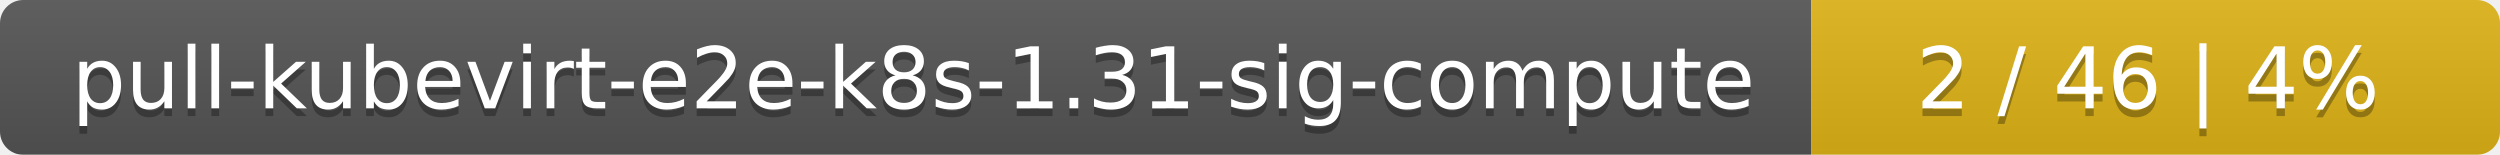
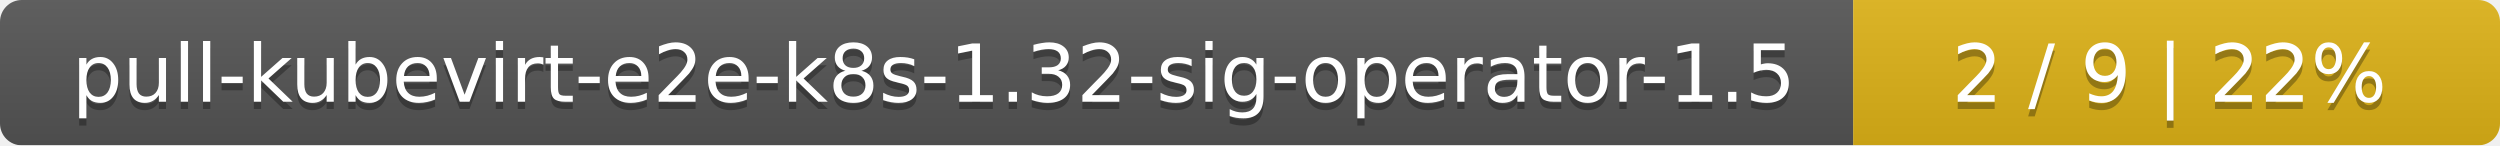
- <svg xmlns="http://www.w3.org/2000/svg" width="323" height="20">
+ <svg xmlns="http://www.w3.org/2000/svg" width="344" height="20">
  <linearGradient id="smooth" x2="0" y2="100%">
    <stop offset="0" stop-color="#bbb" stop-opacity=".1" />
    <stop offset="1" stop-opacity=".1" />
  </linearGradient>
  <mask id="round">
-     <rect width="323" height="20" rx="3" fill="#fff" />
+     <rect width="344" height="20" rx="3" fill="#fff" />
  </mask>
  <g mask="url(#round)">
-     <rect width="234" height="20" fill="#555" />
-     <rect x="234" width="89" height="20" fill="#dfb317" />
-     <rect width="323" height="20" fill="url(#smooth)" />
+     <rect width="255" height="20" fill="#555" />
+     <rect x="255" width="89" height="20" fill="#dfb317" />
+     <rect width="344" height="20" fill="url(#smooth)" />
  </g>
  <g fill="#fff" text-anchor="middle" font-family="DejaVu Sans,Verdana,Geneva,sans-serif" font-size="11">
-     <text x="118" y="15" fill="#010101" fill-opacity=".3">pull-kubevirt-e2e-k8s-1.31-sig-compute</text>
-     <text x="118" y="14">pull-kubevirt-e2e-k8s-1.31-sig-compute</text>
-     <text x="277.5" y="15" fill="#010101" fill-opacity=".3">2 / 46    |    4%</text>
-     <text x="277.5" y="14">2 / 46    |    4%</text>
+     <text x="128.5" y="15" fill="#010101" fill-opacity=".3">pull-kubevirt-e2e-k8s-1.32-sig-operator-1.5</text>
+     <text x="128.5" y="14">pull-kubevirt-e2e-k8s-1.32-sig-operator-1.5</text>
+     <text x="298.5" y="15" fill="#010101" fill-opacity=".3">2 / 9    |    22%</text>
+     <text x="298.5" y="14">2 / 9    |    22%</text>
  </g>
</svg>
